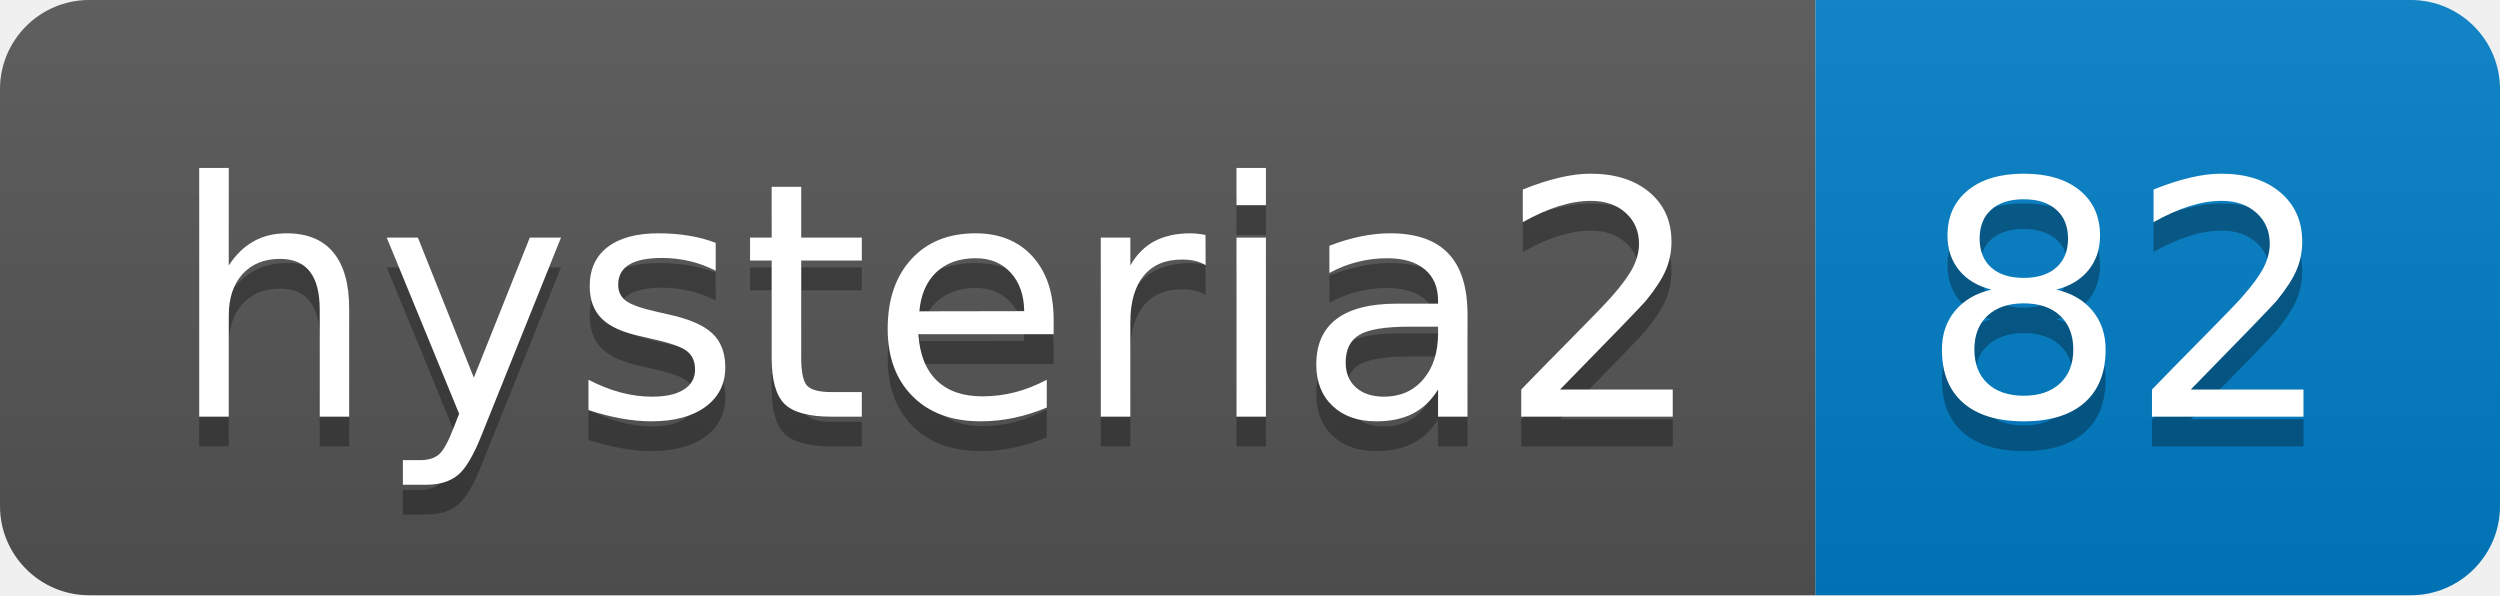
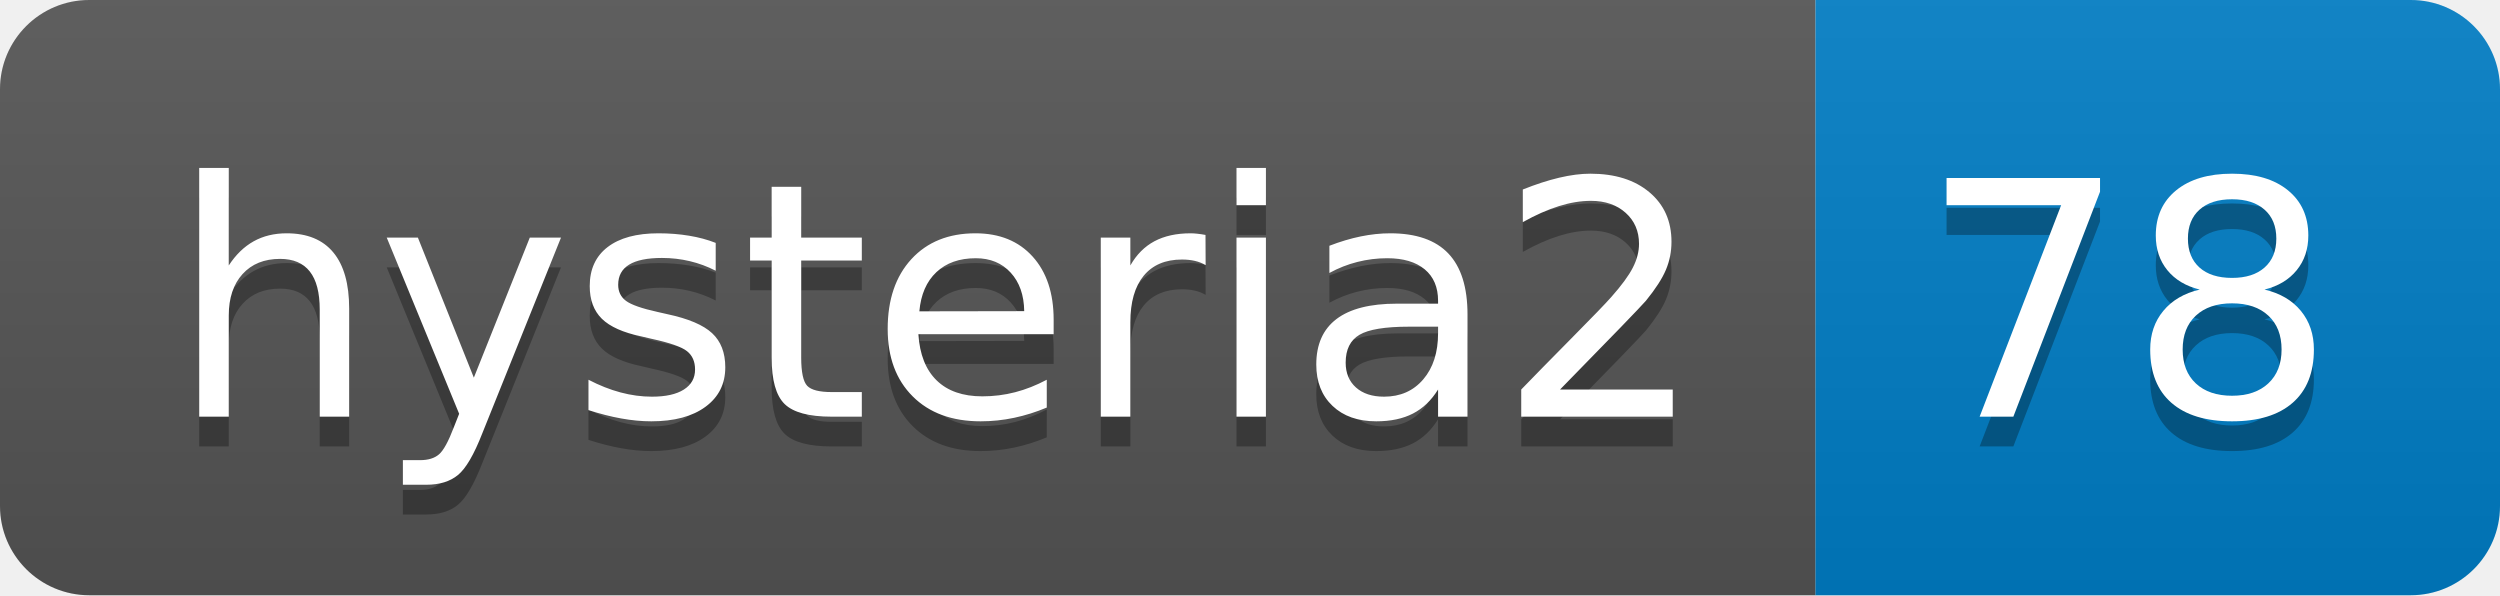
- <svg xmlns="http://www.w3.org/2000/svg" width="84" height="20" role="img" aria-label="hysteria2: 82">
+ <svg xmlns="http://www.w3.org/2000/svg" width="84" height="20" role="img" aria-label="hysteria2: 78">
  <linearGradient id="s" x2="0" y2="100%">
    <stop offset="0" stop-color="#bbb" stop-opacity=".1" />
    <stop offset="1" stop-opacity=".1" />
  </linearGradient>
  <clipPath id="r">
    <rect width="84" height="20" rx="3" fill="#fff" />
  </clipPath>
  <g clip-path="url(#r)">
    <rect width="61" height="20" fill="#555" />
    <rect x="61" width="23" height="20" fill="#007ec6" />
    <rect width="84" height="20" fill="url(#s)" />
  </g>
  <g fill="#fff" text-anchor="middle" font-family="Verdana,Geneva,DejaVu Sans,sans-serif" text-rendering="geometricPrecision" font-size="110">
    <text aria-hidden="true" x="315" y="150" fill="#010101" fill-opacity=".3" transform="scale(.1)" textLength="510">hysteria2</text>
    <text x="315" y="140" transform="scale(.1)" fill="#fff" textLength="510">hysteria2</text>
-     <text aria-hidden="true" x="715" y="150" fill="#010101" fill-opacity=".3" transform="scale(.1)" textLength="130">82</text>
-     <text x="715" y="140" transform="scale(.1)" fill="#fff" textLength="130">82</text>
+     <text aria-hidden="true" x="715" y="150" fill="#010101" fill-opacity=".3" transform="scale(.1)" textLength="130">78</text>
+     <text x="715" y="140" transform="scale(.1)" fill="#fff" textLength="130">78</text>
  </g>
</svg>
